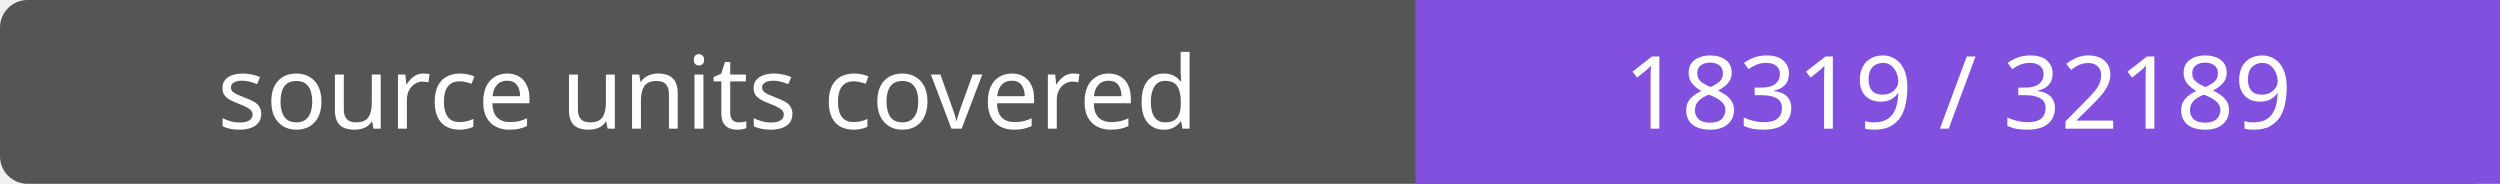
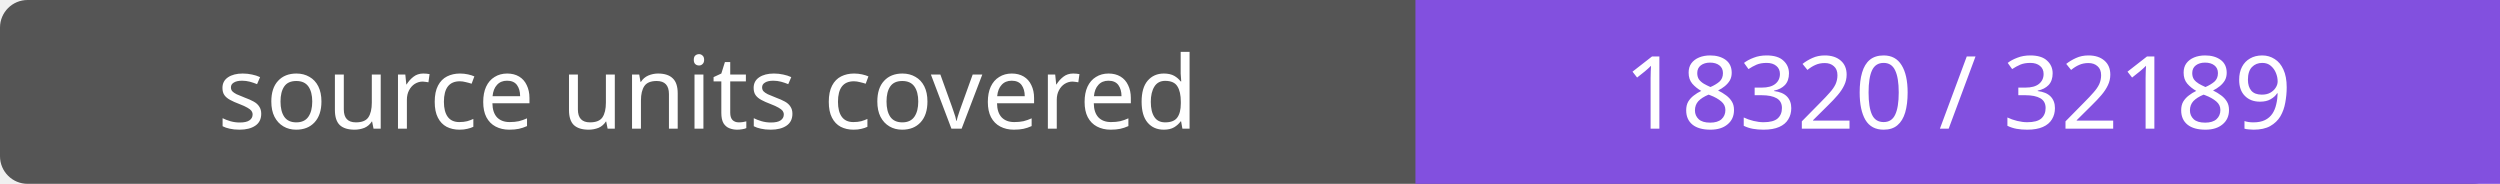
- <svg xmlns="http://www.w3.org/2000/svg" width="272" height="20" role="img" aria-label="source units covered: 18319 / 32189">
+ <svg xmlns="http://www.w3.org/2000/svg" width="272" height="20" role="img" aria-label="source units covered: 18320 / 32189">
  <rect width="272" height="20" rx="3" fill="#555" />
  <path fill="#8250df" d="M154 0h118v20H154z" />
  <g fill="#fff" text-anchor="middle" font-family="Verdana,sans-serif" font-size="11">
    <text x="77.0" y="14">source units covered</text>
-     <text x="213.0" y="14">18319 / 32189</text>
+     <text x="213.0" y="14">18320 / 32189</text>
  </g>
</svg>
